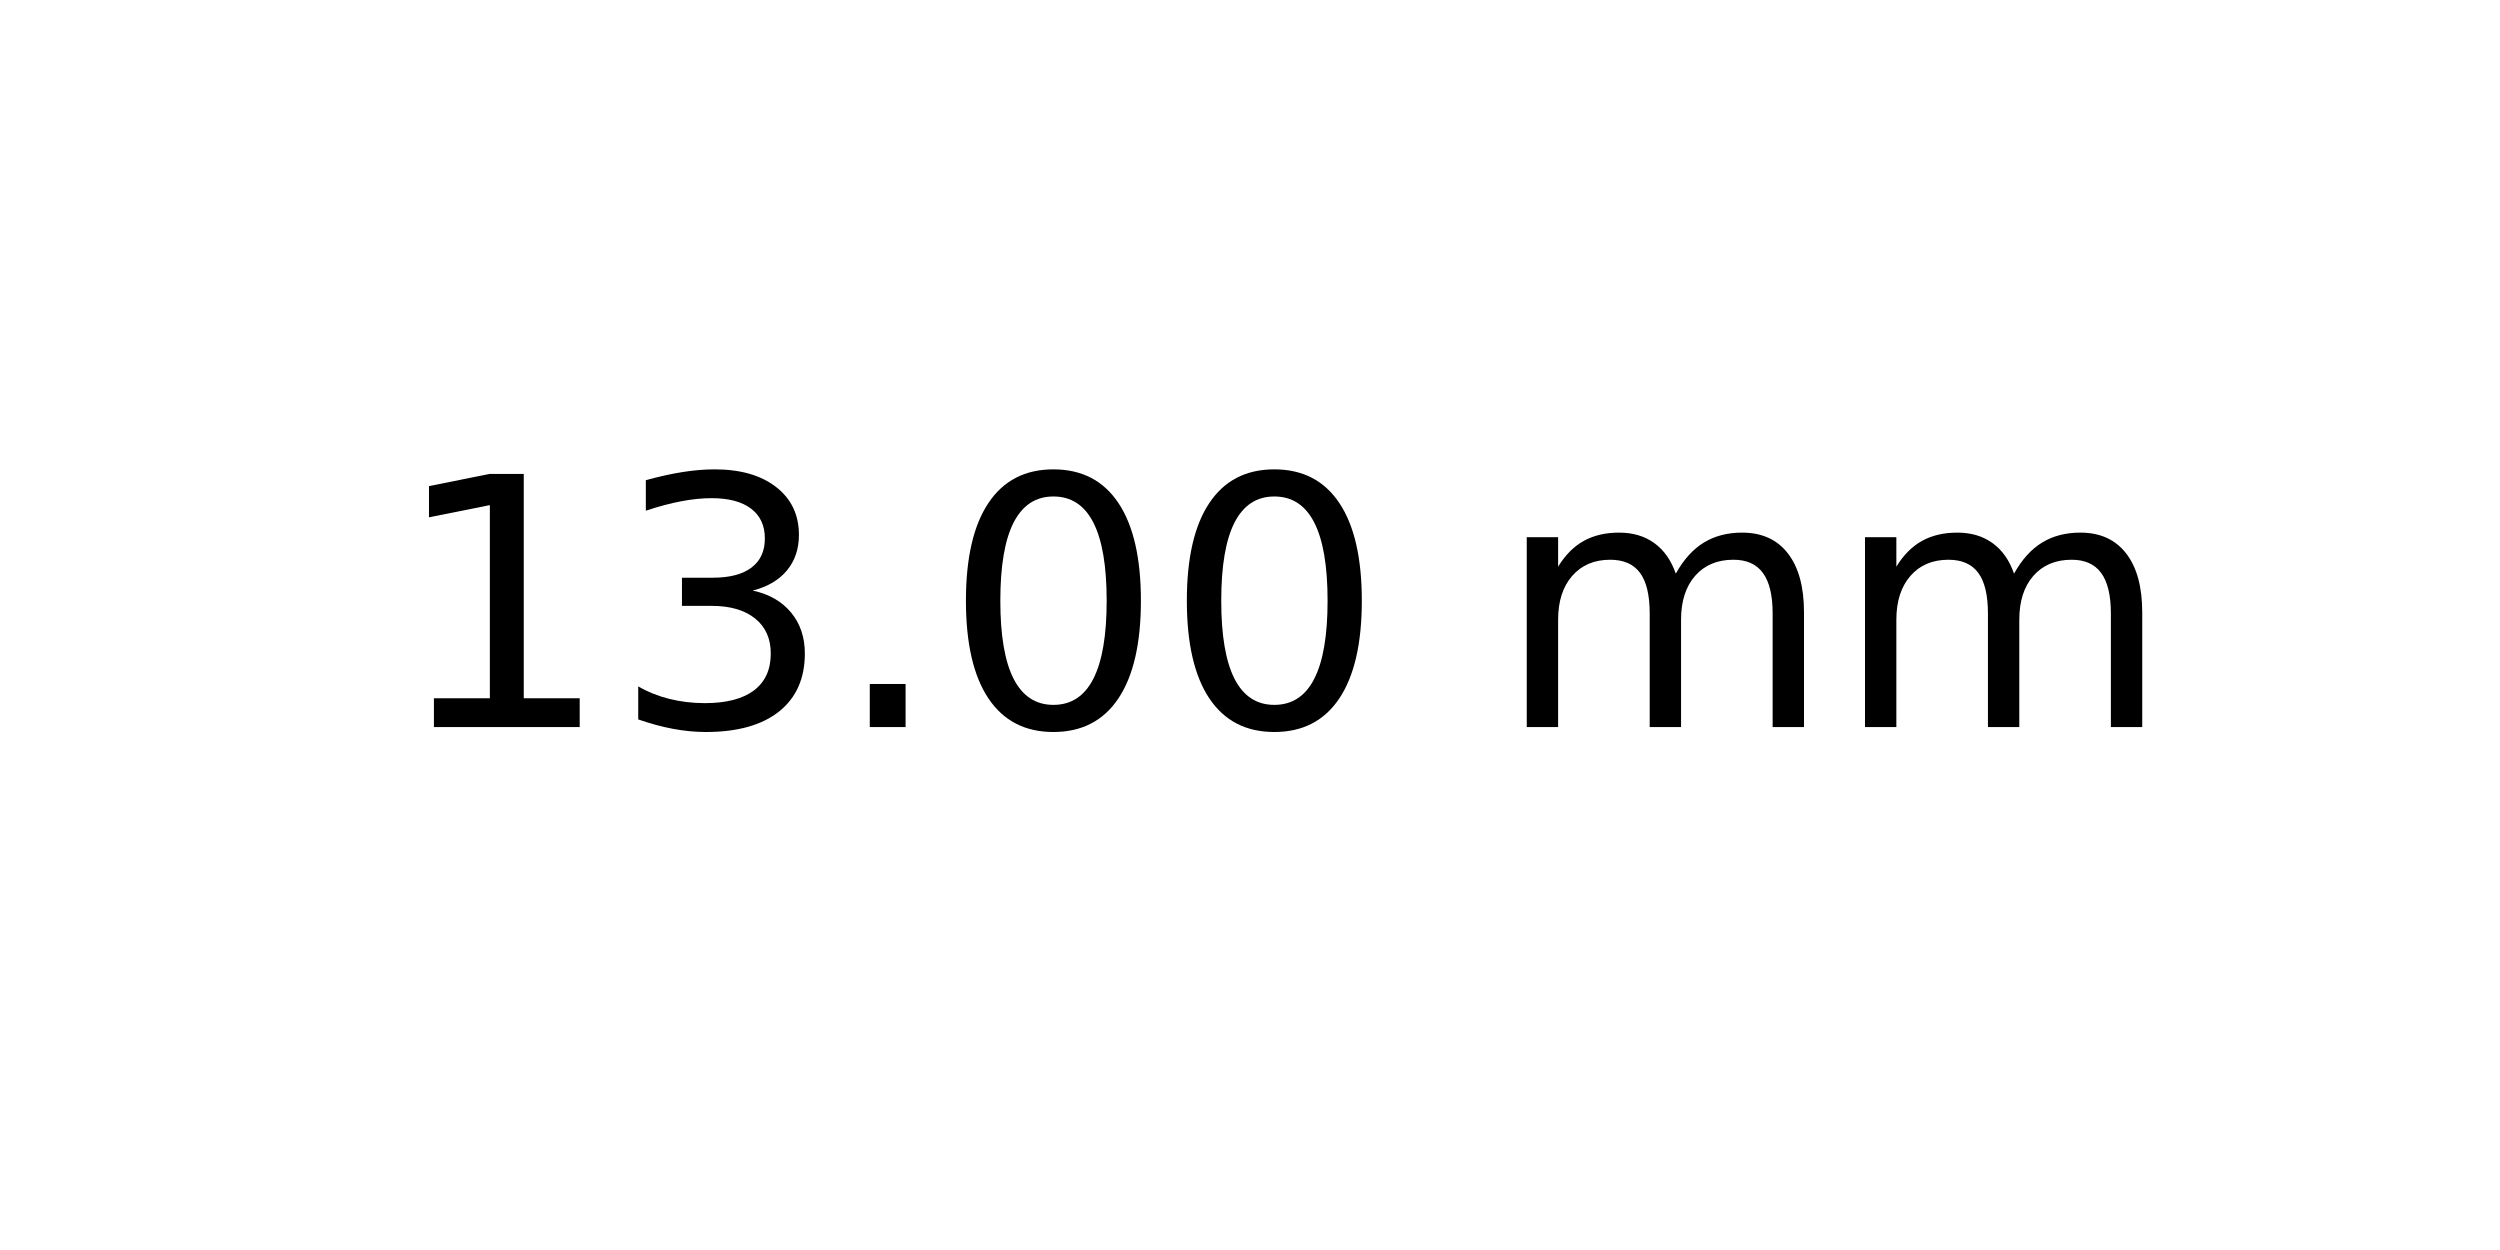
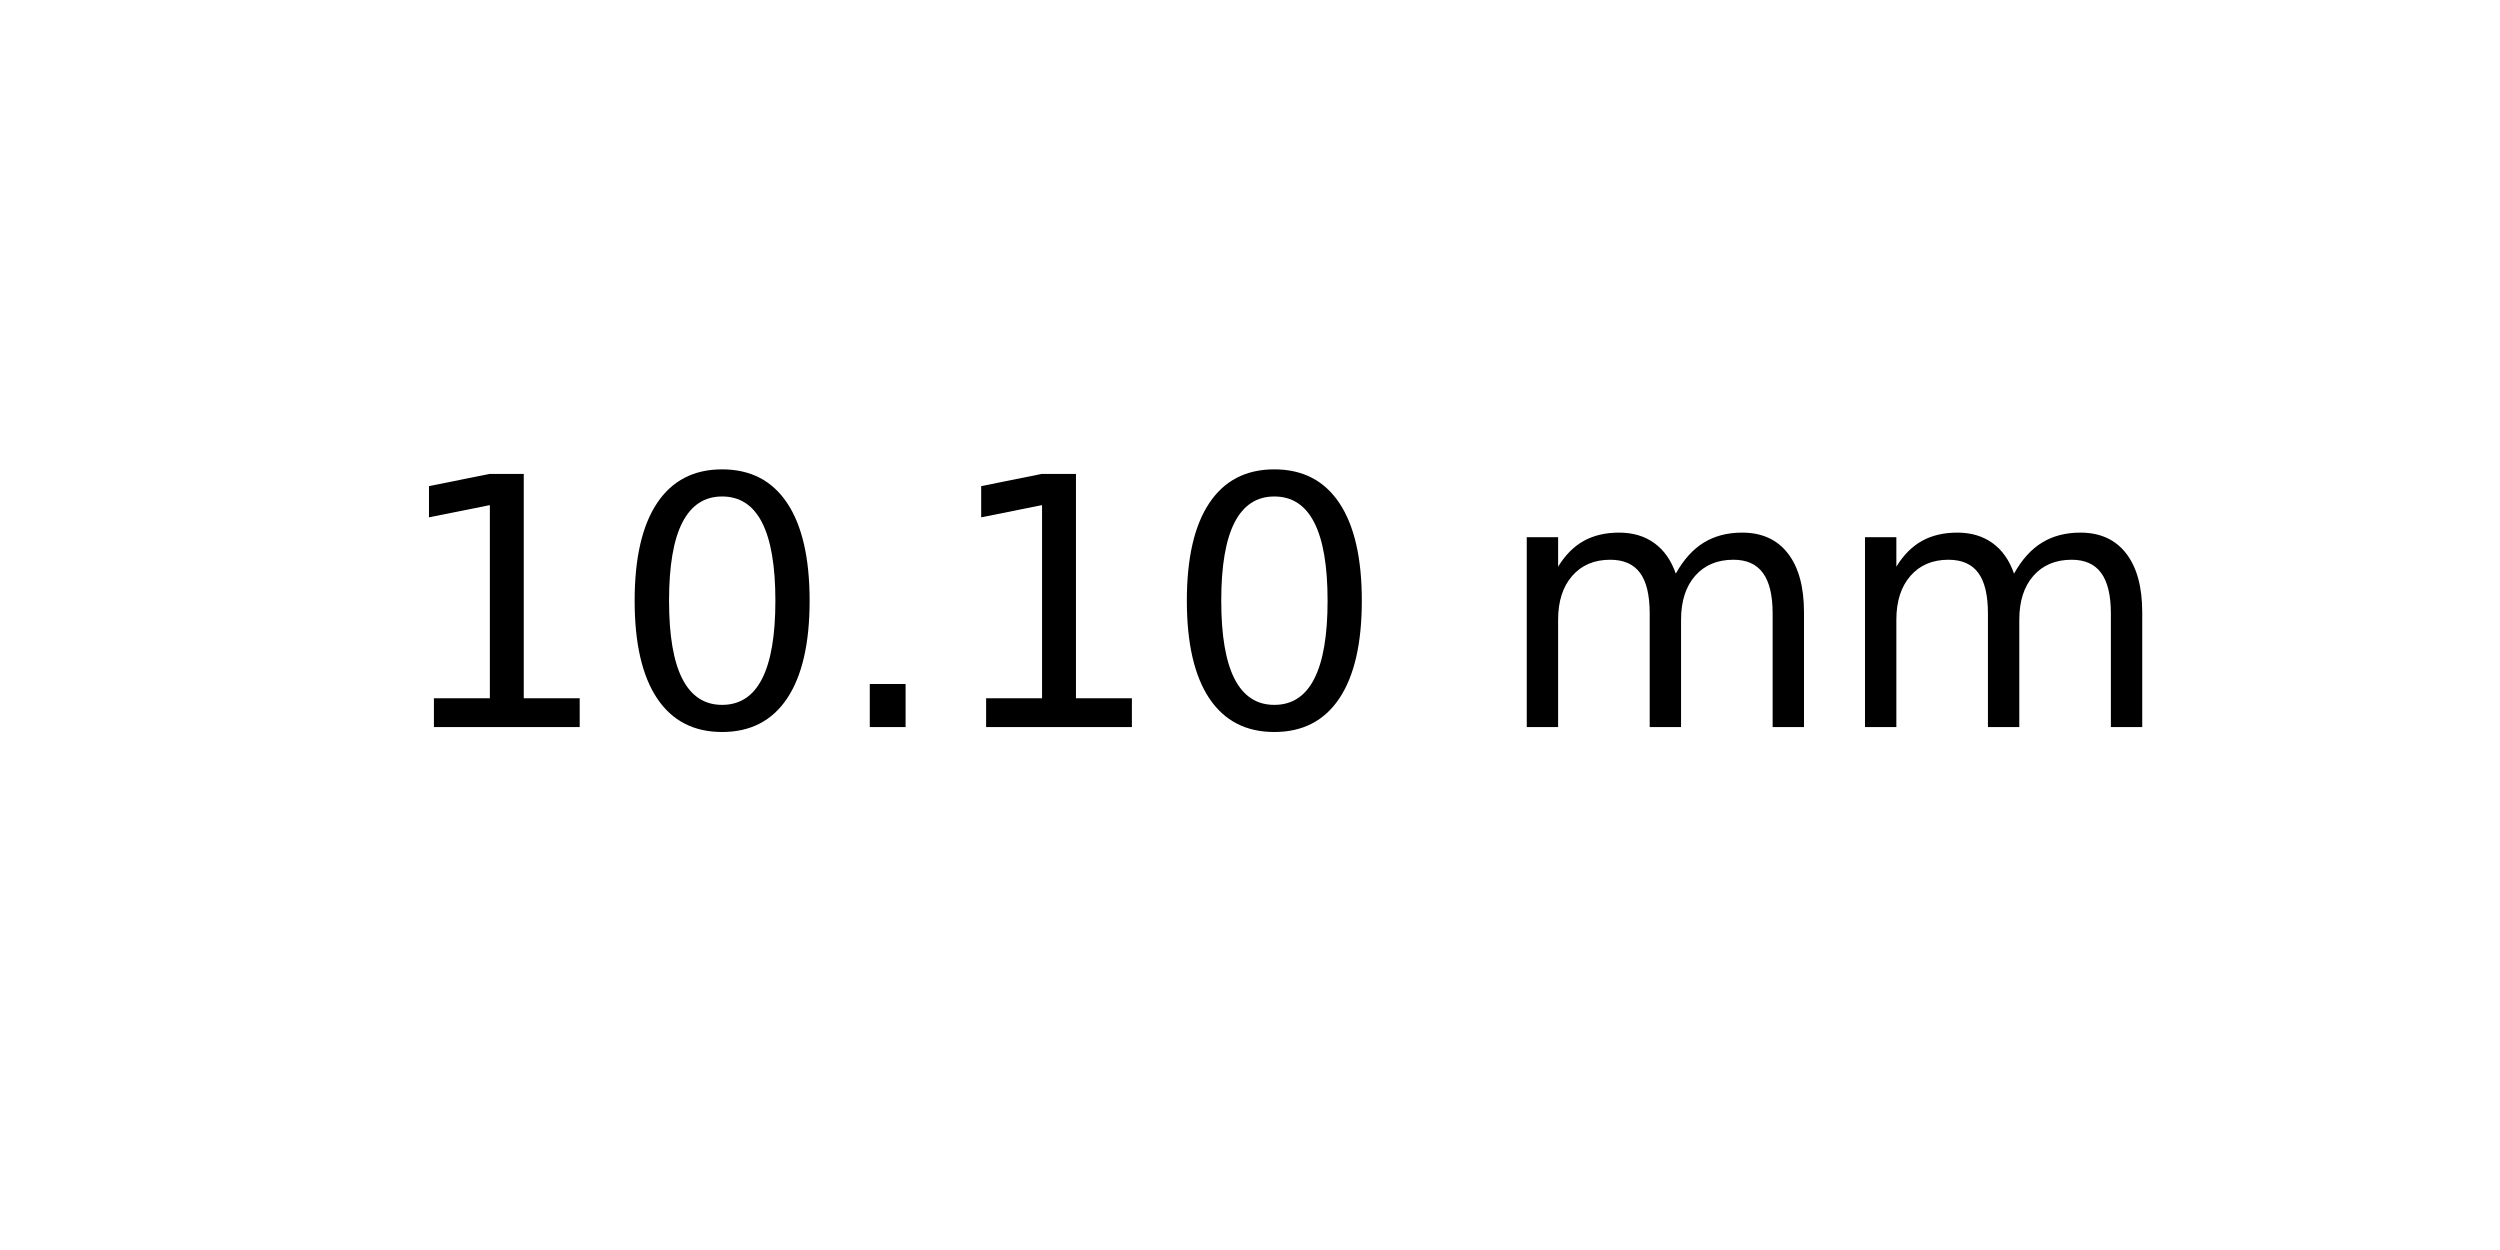
<svg xmlns="http://www.w3.org/2000/svg" xmlns:xlink="http://www.w3.org/1999/xlink" width="72pt" height="36pt" viewBox="0 0 72 36" version="1.1">
  <defs>
    <style type="text/css">*{stroke-linejoin: round; stroke-linecap: butt}</style>
  </defs>
  <g id="figure_1">
    <g id="axes_1">
      <g id="text_1">
        <g transform="translate(11.25625 20.93937) scale(0.1 -0.1)">
          <defs>
            <path id="DejaVuSans-31" d="M 794 531  L 1825 531  L 1825 4091  L 703 3866  L 703 4441  L 1819 4666  L 2450 4666  L 2450 531  L 3481 531  L 3481 0  L 794 0  L 794 531  z " transform="scale(0.015625)" />
-             <path id="DejaVuSans-33" d="M 2597 2516  Q 3050 2419 3304 2112  Q 3559 1806 3559 1356  Q 3559 666 3084 287  Q 2609 -91 1734 -91  Q 1441 -91 1130 -33  Q 819 25 488 141  L 488 750  Q 750 597 1062 519  Q 1375 441 1716 441  Q 2309 441 2620 675  Q 2931 909 2931 1356  Q 2931 1769 2642 2001  Q 2353 2234 1838 2234  L 1294 2234  L 1294 2753  L 1863 2753  Q 2328 2753 2575 2939  Q 2822 3125 2822 3475  Q 2822 3834 2567 4026  Q 2313 4219 1838 4219  Q 1578 4219 1281 4162  Q 984 4106 628 3988  L 628 4550  Q 988 4650 1302 4700  Q 1616 4750 1894 4750  Q 2613 4750 3031 4423  Q 3450 4097 3450 3541  Q 3450 3153 3228 2886  Q 3006 2619 2597 2516  z " transform="scale(0.015625)" />
+             <path id="DejaVuSans-30" d="M 2034 4250  Q 1547 4250 1301 3770  Q 1056 3291 1056 2328  Q 1056 1369 1301 889  Q 1547 409 2034 409  Q 2525 409 2770 889  Q 3016 1369 3016 2328  Q 3016 3291 2770 3770  Q 2525 4250 2034 4250  z M 2034 4750  Q 2819 4750 3233 4129  Q 3647 3509 3647 2328  Q 3647 1150 3233 529  Q 2819 -91 2034 -91  Q 1250 -91 836 529  Q 422 1150 422 2328  Q 422 3509 836 4129  Q 1250 4750 2034 4750  z " transform="scale(0.015625)" />
            <path id="DejaVuSans-2e" d="M 684 794  L 1344 794  L 1344 0  L 684 0  L 684 794  z " transform="scale(0.015625)" />
-             <path id="DejaVuSans-30" d="M 2034 4250  Q 1547 4250 1301 3770  Q 1056 3291 1056 2328  Q 1056 1369 1301 889  Q 1547 409 2034 409  Q 2525 409 2770 889  Q 3016 1369 3016 2328  Q 3016 3291 2770 3770  Q 2525 4250 2034 4250  z M 2034 4750  Q 2819 4750 3233 4129  Q 3647 3509 3647 2328  Q 3647 1150 3233 529  Q 2819 -91 2034 -91  Q 1250 -91 836 529  Q 422 1150 422 2328  Q 422 3509 836 4129  Q 1250 4750 2034 4750  z " transform="scale(0.015625)" />
            <path id="DejaVuSans-20" transform="scale(0.015625)" />
            <path id="DejaVuSans-6d" d="M 3328 2828  Q 3544 3216 3844 3400  Q 4144 3584 4550 3584  Q 5097 3584 5394 3201  Q 5691 2819 5691 2113  L 5691 0  L 5113 0  L 5113 2094  Q 5113 2597 4934 2840  Q 4756 3084 4391 3084  Q 3944 3084 3684 2787  Q 3425 2491 3425 1978  L 3425 0  L 2847 0  L 2847 2094  Q 2847 2600 2669 2842  Q 2491 3084 2119 3084  Q 1678 3084 1418 2786  Q 1159 2488 1159 1978  L 1159 0  L 581 0  L 581 3500  L 1159 3500  L 1159 2956  Q 1356 3278 1631 3431  Q 1906 3584 2284 3584  Q 2666 3584 2933 3390  Q 3200 3197 3328 2828  z " transform="scale(0.015625)" />
          </defs>
          <use xlink:href="#DejaVuSans-31" />
-           <use xlink:href="#DejaVuSans-33" x="63.623" />
+           <use xlink:href="#DejaVuSans-30" x="63.623" />
          <use xlink:href="#DejaVuSans-2e" x="127.246" />
-           <use xlink:href="#DejaVuSans-30" x="159.033" />
+           <use xlink:href="#DejaVuSans-31" x="159.033" />
          <use xlink:href="#DejaVuSans-30" x="222.656" />
          <use xlink:href="#DejaVuSans-20" x="286.279" />
          <use xlink:href="#DejaVuSans-6d" x="318.066" />
          <use xlink:href="#DejaVuSans-6d" x="415.479" />
        </g>
      </g>
    </g>
  </g>
</svg>
